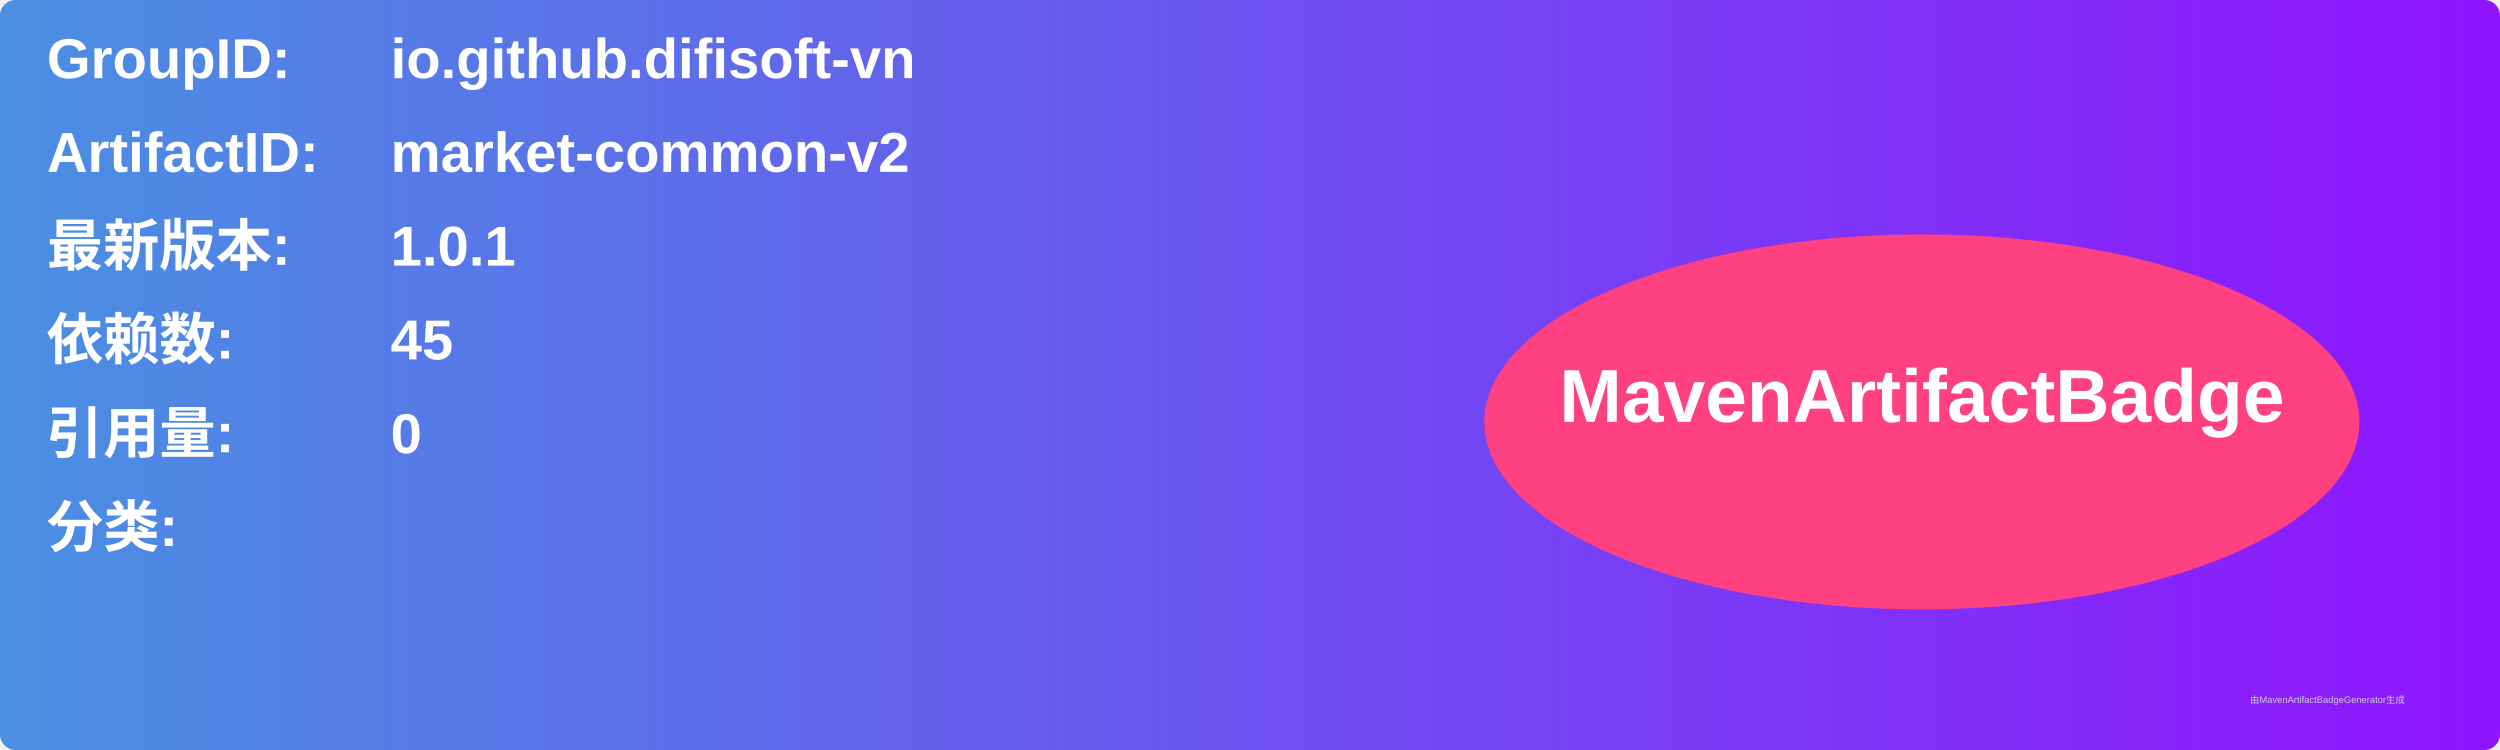
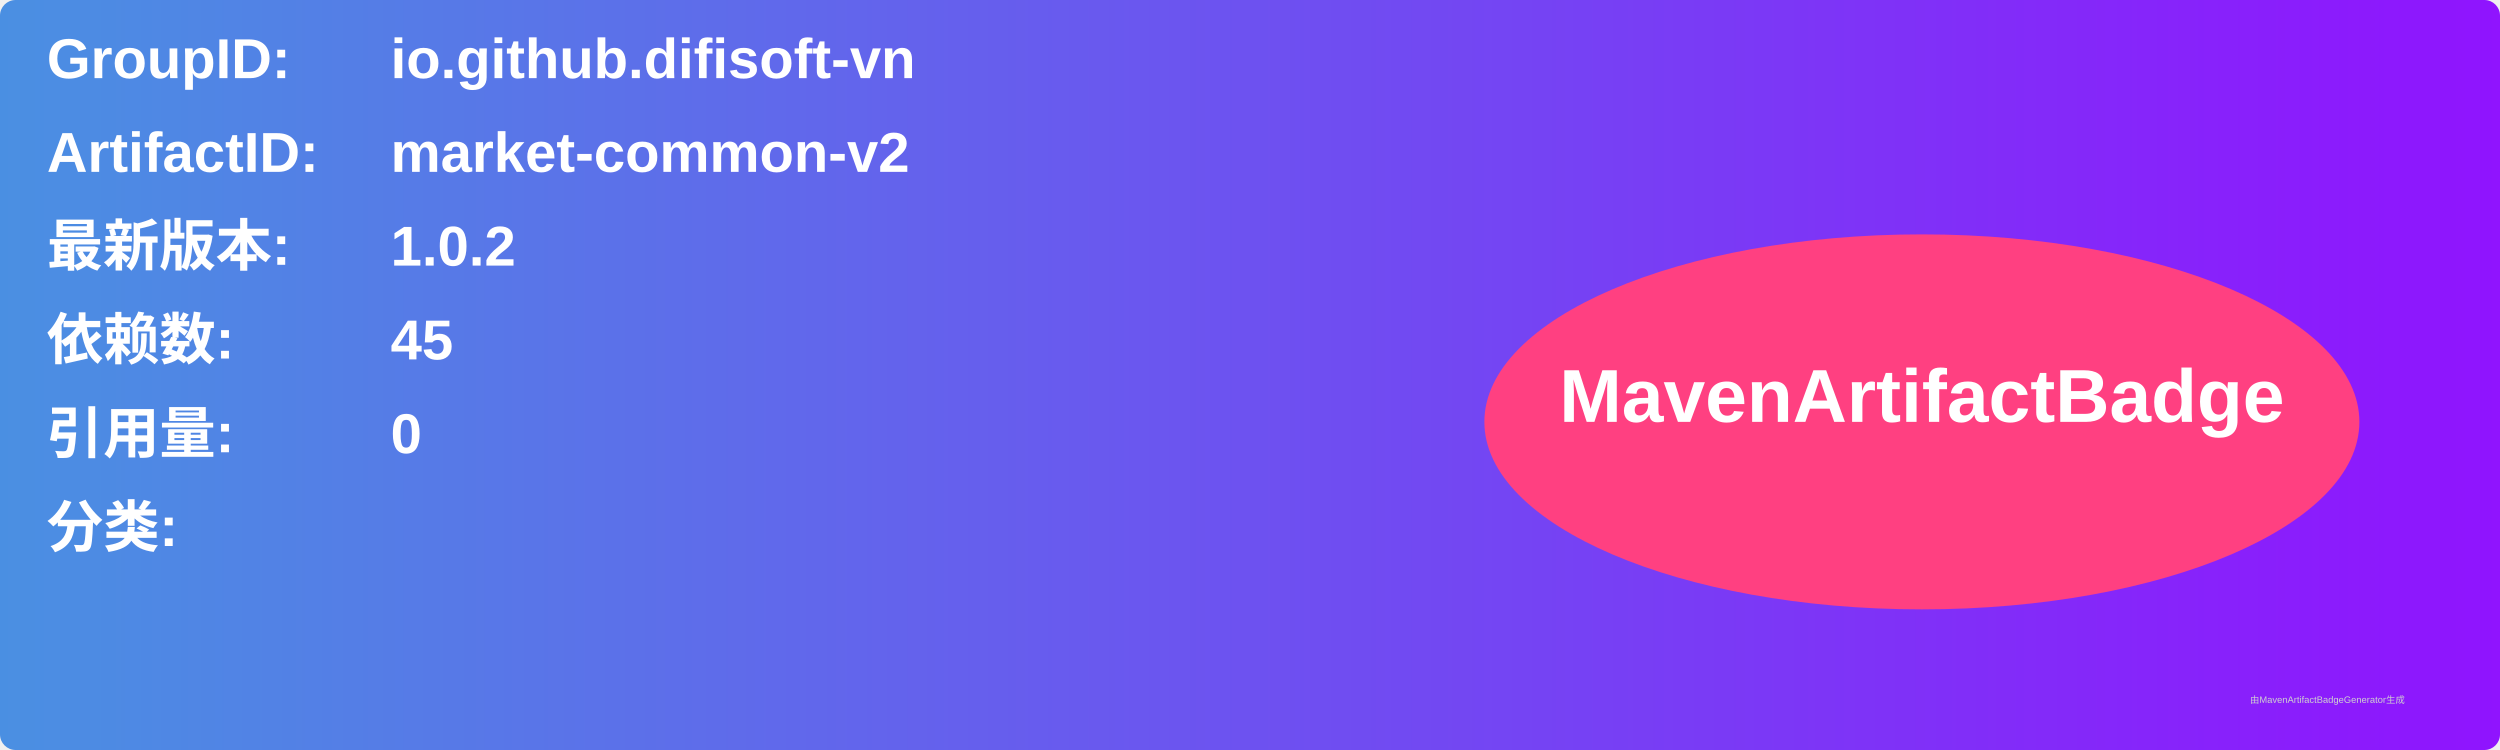
<svg xmlns="http://www.w3.org/2000/svg" width="800" height="240" viewBox="0 0 800 240">
  <linearGradient id="grad" x1="0%" y1="0%" x2="100%" y2="0%">
    <stop offset="0%" stop-color="#4a90e2" />
    <stop offset="100%" stop-color="#9013fe" />
  </linearGradient>
  <rect width="100%" height="100%" rx="5" ry="5" fill="url(#grad)" />
  <g transform="translate(15, 15)">
    <text x="0" y="10" font-family="Arial" font-size="18" fill="white" font-weight="bold" width="260">GroupID:</text>
    <text x="110" y="10" font-family="Arial" font-size="18" fill="white" font-weight="bold" width="460">io.github.difisoft-vn</text>
    <text x="0" y="40" font-family="Arial" font-size="18" fill="white" font-weight="bold" width="260">ArtifactID:</text>
    <text x="110" y="40" font-family="Arial" font-size="18" fill="white" font-weight="bold" width="460">market-common-v2</text>
    <text x="0" y="70" font-family="Arial" font-size="18" fill="white" font-weight="bold">最新版本:</text>
    <text x="110" y="70" font-family="Arial" font-size="18" fill="white" font-weight="bold">
-       <tspan font-weight="bold">1.0.1</tspan>
+       <tspan font-weight="bold">1.0.2</tspan>
    </text>
    <text x="0" y="100" font-family="Arial" font-size="18" fill="white" font-weight="bold">依赖数: </text>
    <text x="110" y="100" font-family="Arial" font-size="18" fill="white">
      <tspan font-weight="bold">45</tspan>
    </text>
    <text x="0" y="130" font-family="Arial" font-size="18" fill="white" font-weight="bold">引用量: </text>
    <text x="110" y="130" font-family="Arial" font-size="18" fill="white">
      <tspan font-weight="bold">0</tspan>
    </text>
    <text x="0" y="160" font-family="Arial" font-size="18" fill="white" font-weight="bold">分类:</text>
    <text x="10" y="190" font-family="Arial" font-size="10" fill="white">
      <tspan font-weight="bold" />
    </text>
    <ellipse cx="600" cy="120" rx="140" ry="60" fill="#ff4081" />
    <text x="600" y="120" text-anchor="middle" font-family="Arial" font-size="24" fill="white" font-weight="bold">MavenArtifactBadge</text>
  </g>
  <text x="720" y="225" font-family="Arial" font-size="3" fill="#d0d0d0">由MavenArtifactBadgeGenerator生成</text>
</svg>
